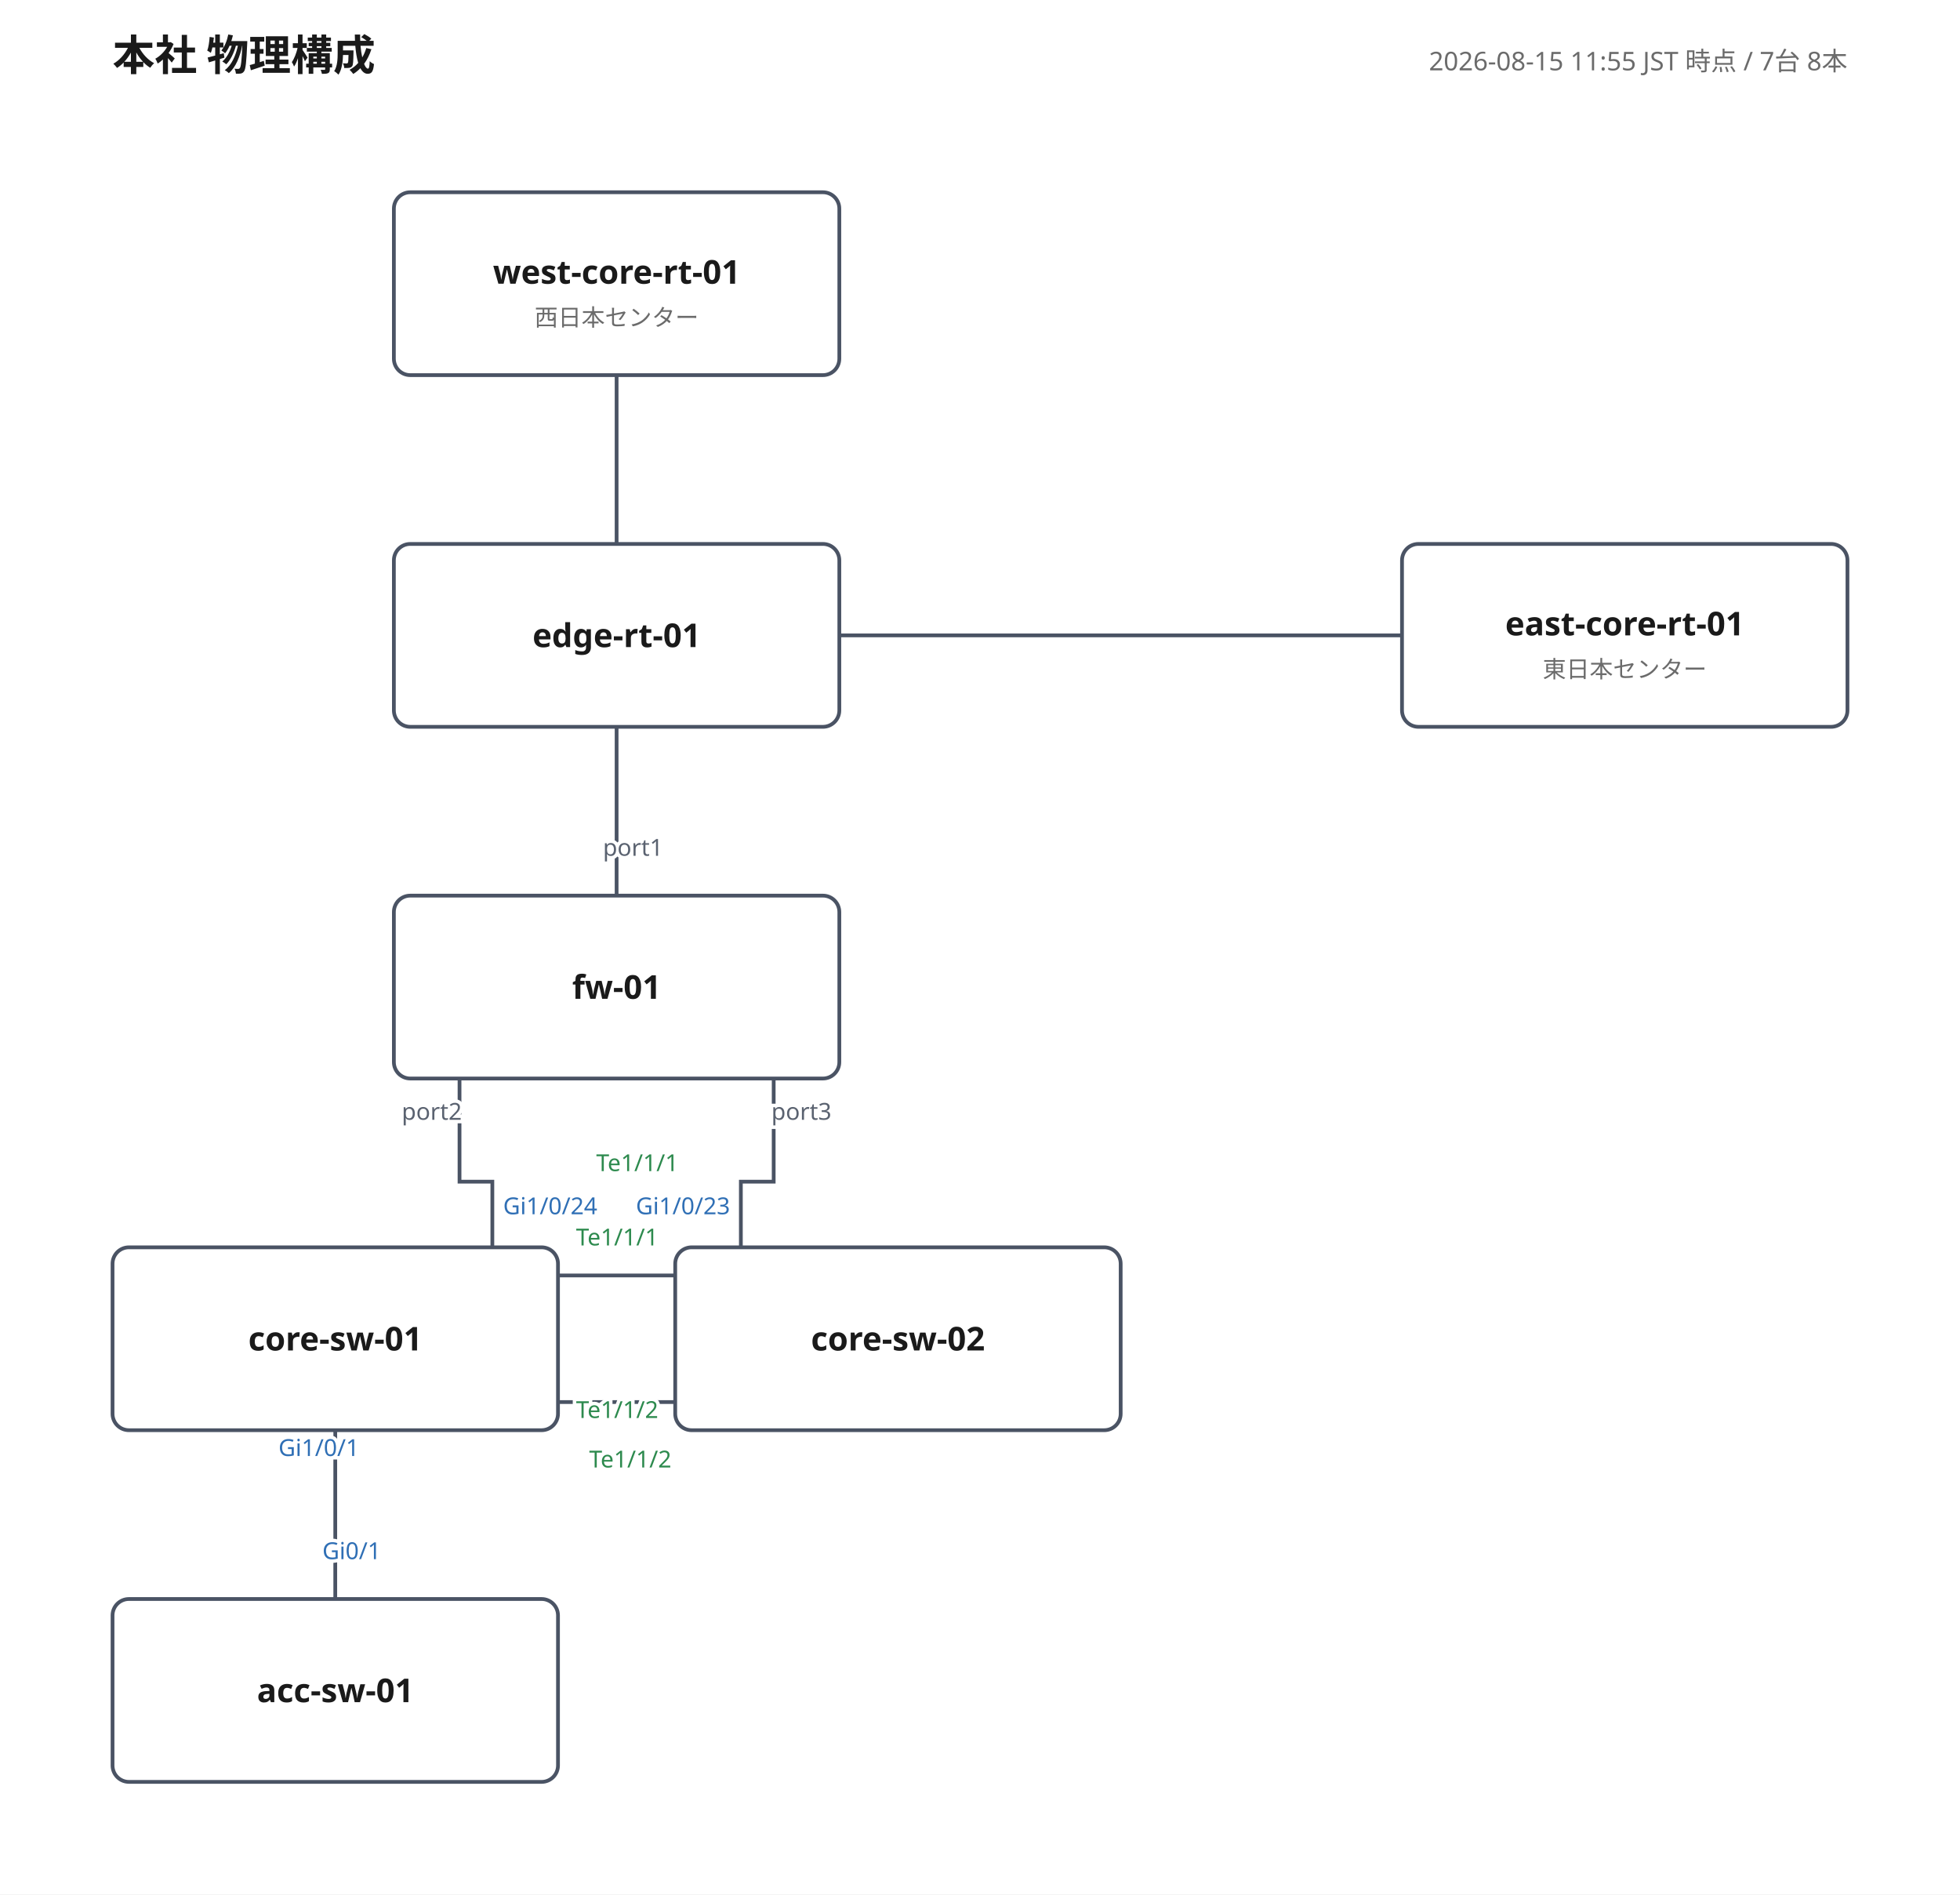
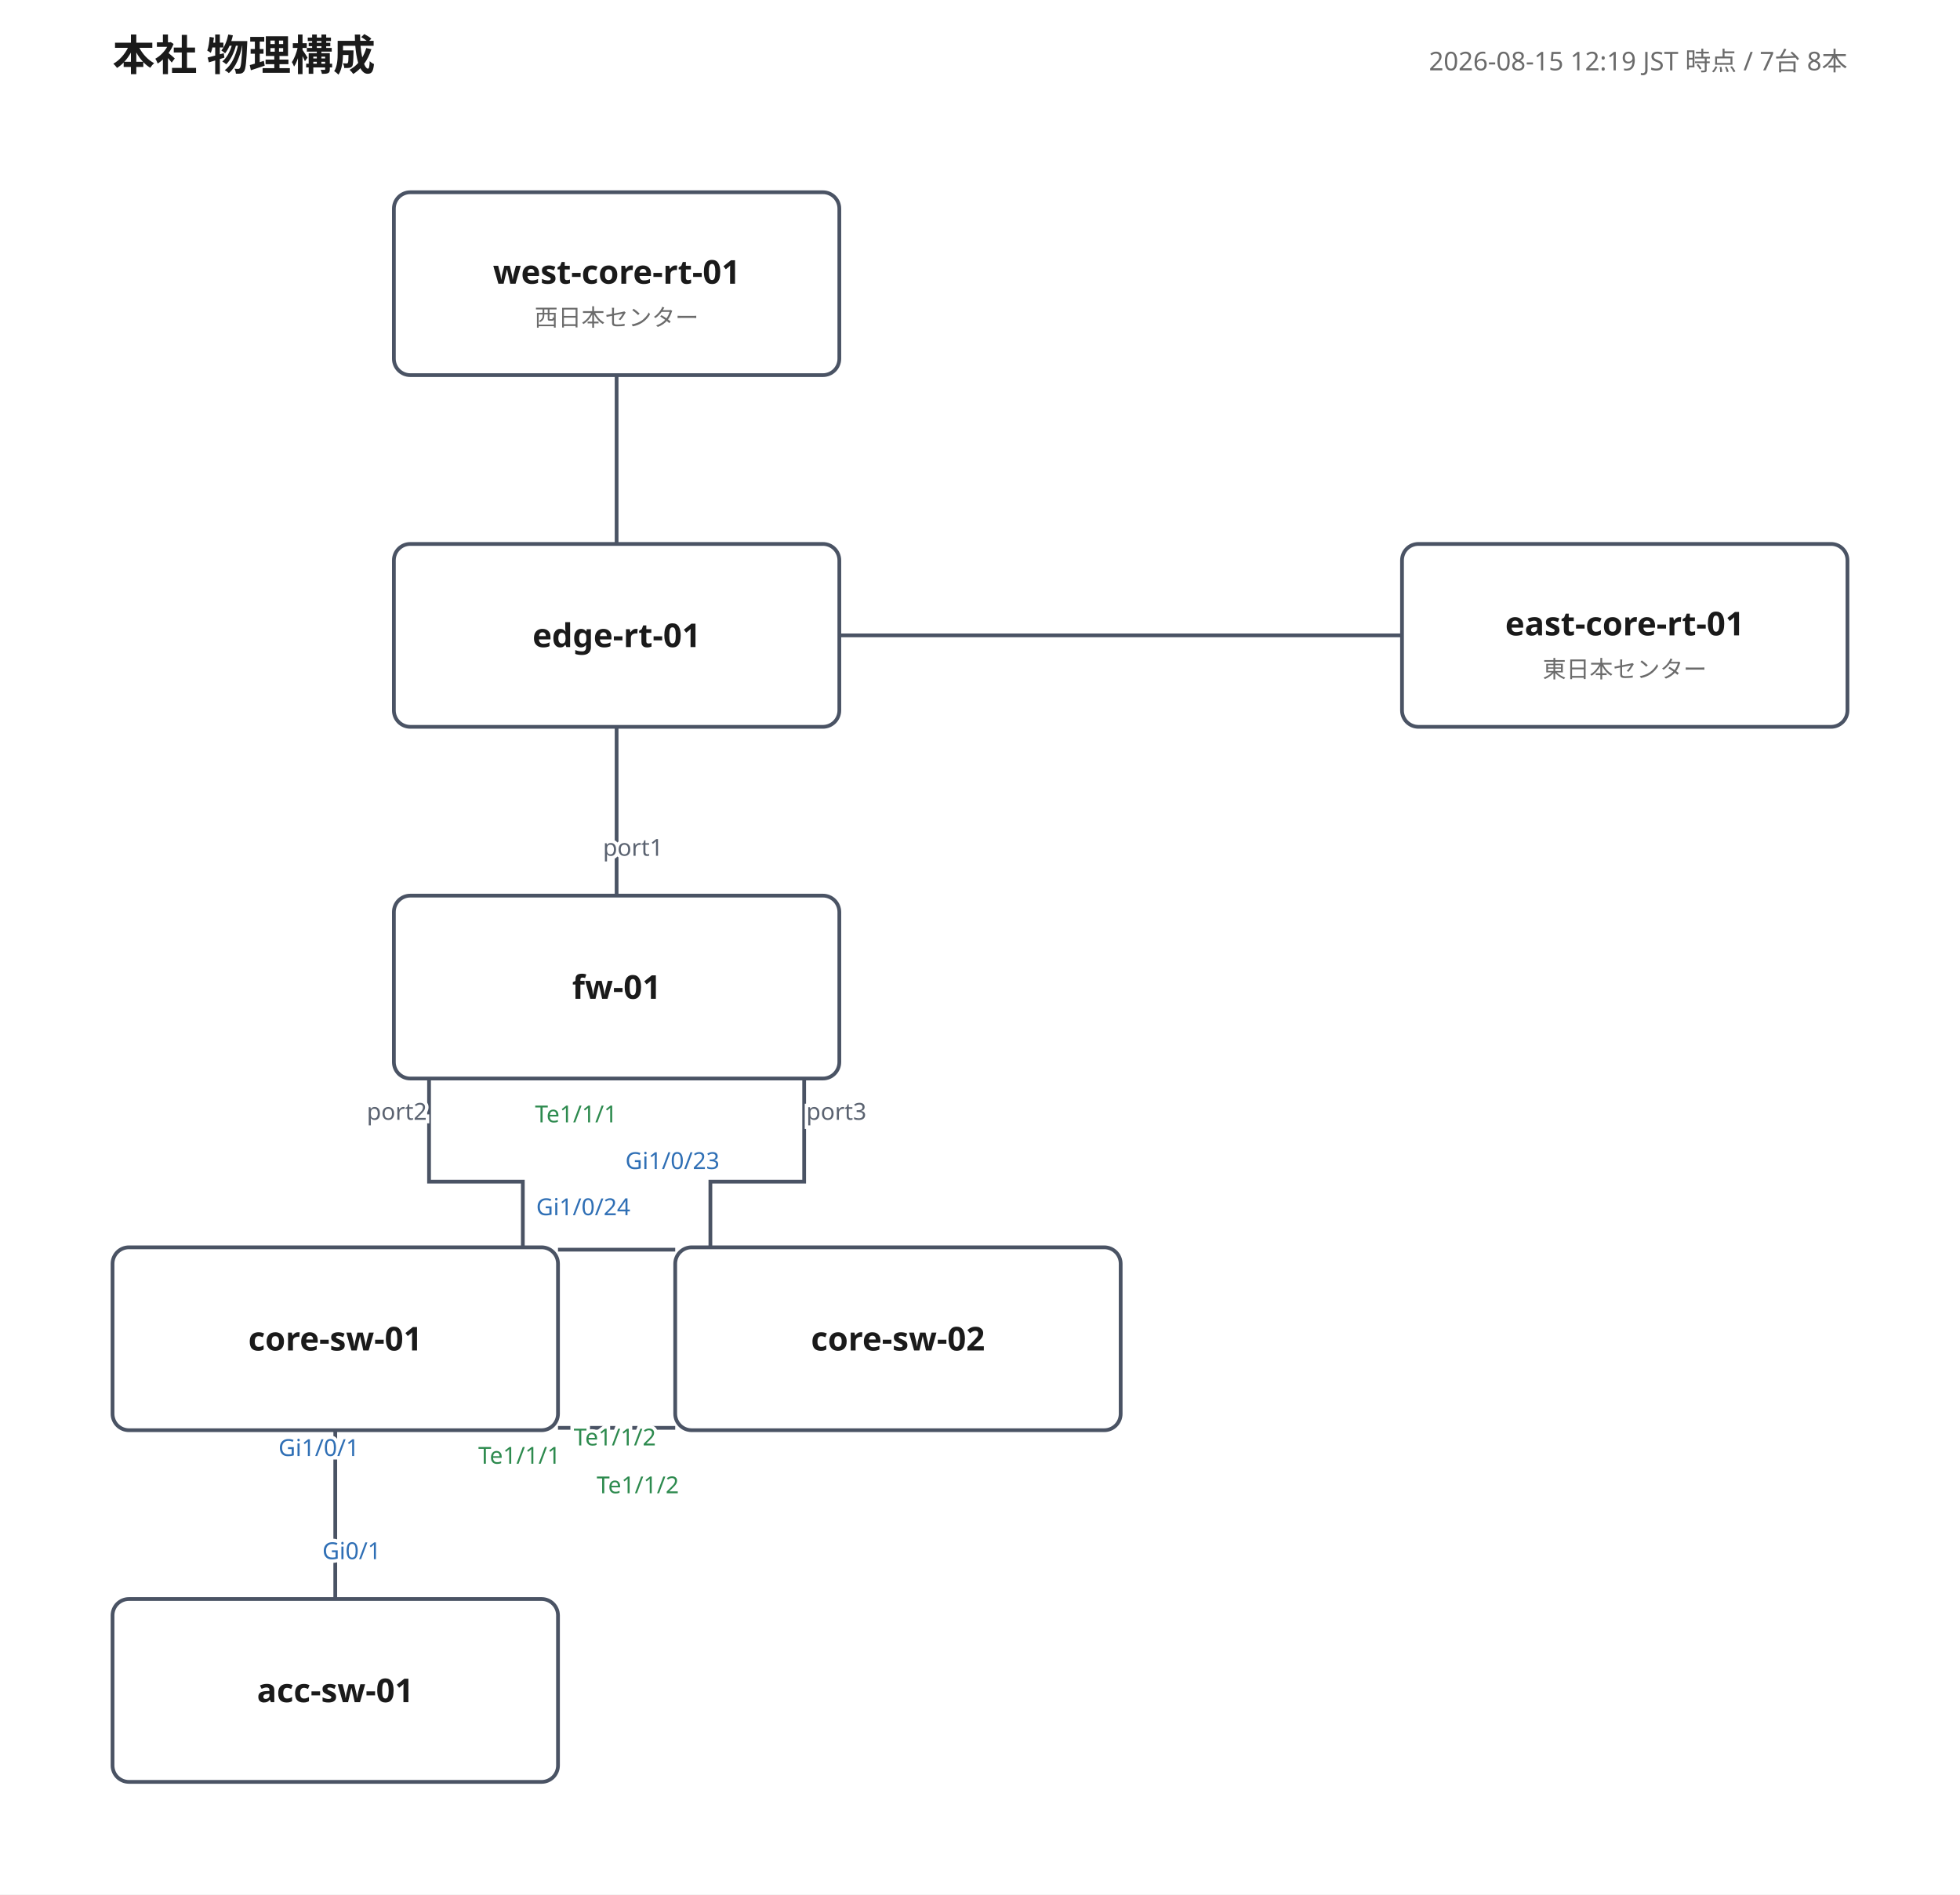
<svg xmlns="http://www.w3.org/2000/svg" width="836" height="808" viewBox="0 0 836 808" font-family="'Yu Gothic', 'Hiragino Kaku Gothic ProN', Meiryo, 'Noto Sans JP', sans-serif">
  <rect width="100%" height="100%" fill="#ffffff" />
  <text x="48" y="30" font-size="18" font-weight="700" fill="#1a1a1a">本社 物理構成</text>
-   <text x="788" y="30" font-size="11" fill="#6b6b6b" text-anchor="end">2026-08-15 11:55 JST 時点 / 7台 8本</text>
+   <text x="788" y="30" font-size="11" fill="#6b6b6b" text-anchor="end">2026-08-15 12:19 JST 時点 / 7台 8本</text>
  <polyline points="263,310 263,354 263,354 263,382" fill="none" stroke="#4a5364" stroke-width="1.6" />
  <text class="port-label" x="256.0" y="321.0" font-size="10" fill="#2f6fb5" text-anchor="middle" paint-order="stroke" stroke="#ffffff" stroke-width="3" />
  <text class="port-label" x="270.0" y="365.0" font-size="10" fill="#5a6270" text-anchor="middle" paint-order="stroke" stroke="#ffffff" stroke-width="3">port1</text>
-   <polyline points="196,460 196,504 210,504 210,532" fill="none" stroke="#4a5364" stroke-width="1.6" />
-   <text class="port-label" x="197.0" y="477.6" font-size="10" fill="#5a6270" text-anchor="end" paint-order="stroke" stroke="#ffffff" stroke-width="3">port2</text>
-   <text class="port-label" x="214.6" y="517.9" font-size="10" fill="#2f6fb5" text-anchor="start" paint-order="stroke" stroke="#ffffff" stroke-width="3">Gi1/0/24</text>
-   <polyline points="330,460 330,504 316,504 316,532" fill="none" stroke="#4a5364" stroke-width="1.6" />
-   <text class="port-label" x="329.0" y="477.6" font-size="10" fill="#5a6270" text-anchor="start" paint-order="stroke" stroke="#ffffff" stroke-width="3">port3</text>
-   <text class="port-label" x="311.4" y="517.9" font-size="10" fill="#2f6fb5" text-anchor="end" paint-order="stroke" stroke="#ffffff" stroke-width="3">Gi1/0/23</text>
-   <polyline points="238,544 260,544 260,544 288,544" fill="none" stroke="#4a5364" stroke-width="1.6" />
-   <text class="port-label" x="245.7" y="531.2" font-size="10" fill="#2d8a4e" text-anchor="start" paint-order="stroke" stroke="#ffffff" stroke-width="3">Te1/1/1</text>
-   <text class="port-label" x="289.4" y="499.5" font-size="10" fill="#2d8a4e" text-anchor="end" paint-order="stroke" stroke="#ffffff" stroke-width="3">Te1/1/1</text>
-   <polyline points="238,598 260,598 260,598 288,598" fill="none" stroke="#4a5364" stroke-width="1.6" />
-   <text class="port-label" x="245.7" y="604.8" font-size="10" fill="#2d8a4e" text-anchor="start" paint-order="stroke" stroke="#ffffff" stroke-width="3">Te1/1/2</text>
-   <text class="port-label" x="286.4" y="625.9" font-size="10" fill="#2d8a4e" text-anchor="end" paint-order="stroke" stroke="#ffffff" stroke-width="3">Te1/1/2</text>
+   <polyline points="183,460 183,504 223,504 223,532" fill="none" stroke="#4a5364" stroke-width="1.6" />
+   <text class="port-label" x="182.1" y="477.6" font-size="10" fill="#5a6270" text-anchor="end" paint-order="stroke" stroke="#ffffff" stroke-width="3">port2</text>
+   <text class="port-label" x="228.7" y="518.3" font-size="10" fill="#2f6fb5" text-anchor="start" paint-order="stroke" stroke="#ffffff" stroke-width="3">Gi1/0/24</text>
+   <polyline points="343,460 343,504 303,504 303,532" fill="none" stroke="#4a5364" stroke-width="1.6" />
+   <text class="port-label" x="343.9" y="477.6" font-size="10" fill="#5a6270" text-anchor="start" paint-order="stroke" stroke="#ffffff" stroke-width="3">port3</text>
+   <text class="port-label" x="306.9" y="498.6" font-size="10" fill="#2f6fb5" text-anchor="end" paint-order="stroke" stroke="#ffffff" stroke-width="3">Gi1/0/23</text>
+   <polyline points="238,533 288,533" fill="none" stroke="#4a5364" stroke-width="1.6" />
+   <text class="port-label" x="228.2" y="478.7" font-size="10" fill="#2d8a4e" text-anchor="start" paint-order="stroke" stroke="#ffffff" stroke-width="3">Te1/1/1</text>
+   <text class="port-label" x="239.1" y="624.3" font-size="10" fill="#2d8a4e" text-anchor="end" paint-order="stroke" stroke="#ffffff" stroke-width="3">Te1/1/1</text>
+   <polyline points="238,609 288,609" fill="none" stroke="#4a5364" stroke-width="1.6" />
+   <text class="port-label" x="244.7" y="616.5" font-size="10" fill="#2d8a4e" text-anchor="start" paint-order="stroke" stroke="#ffffff" stroke-width="3">Te1/1/2</text>
+   <text class="port-label" x="289.6" y="636.9" font-size="10" fill="#2d8a4e" text-anchor="end" paint-order="stroke" stroke="#ffffff" stroke-width="3">Te1/1/2</text>
  <polyline points="143,610 143,654 143,654 143,682" fill="none" stroke="#4a5364" stroke-width="1.6" />
  <text class="port-label" x="136.0" y="621.0" font-size="10" fill="#2f6fb5" text-anchor="middle" paint-order="stroke" stroke="#ffffff" stroke-width="3">Gi1/0/1</text>
  <text class="port-label" x="150.0" y="665.0" font-size="10" fill="#2f6fb5" text-anchor="middle" paint-order="stroke" stroke="#ffffff" stroke-width="3">Gi0/1</text>
-   <polyline points="358,271 570,271 570,271 598,271" fill="none" stroke="#4a5364" stroke-width="1.6" />
+   <polyline points="358,271 598,271" fill="none" stroke="#4a5364" stroke-width="1.6" />
  <text class="port-label" x="368.0" y="275.0" font-size="10" fill="#2f6fb5" text-anchor="start" paint-order="stroke" stroke="#ffffff" stroke-width="3" />
  <text class="port-label" x="588.0" y="261.0" font-size="10" fill="#2f6fb5" text-anchor="end" paint-order="stroke" stroke="#ffffff" stroke-width="3" />
  <polyline points="263,232 263,188 263,188 263,160" fill="none" stroke="#4a5364" stroke-width="1.6" />
  <text class="port-label" x="270.0" y="215.0" font-size="10" fill="#2f6fb5" text-anchor="middle" paint-order="stroke" stroke="#ffffff" stroke-width="3" />
  <text class="port-label" x="256.0" y="171.0" font-size="10" fill="#2f6fb5" text-anchor="middle" paint-order="stroke" stroke="#ffffff" stroke-width="3" />
  <g>
    <rect x="168" y="232" width="190" height="78" rx="7" fill="#ffffff" stroke="#4a5364" stroke-width="1.6" />
    <text x="263" y="276" font-size="14" font-weight="700" fill="#1a1a1a" text-anchor="middle">edge-rt-01</text>
  </g>
  <g>
    <rect x="598" y="232" width="190" height="78" rx="7" fill="#ffffff" stroke="#4a5364" stroke-width="1.6" />
    <text x="693" y="271" font-size="14" font-weight="700" fill="#1a1a1a" text-anchor="middle">east-core-rt-01</text>
    <text x="693" y="289" font-size="10" fill="#6b6b6b" text-anchor="middle">東日本センター</text>
  </g>
  <g>
    <rect x="168" y="82" width="190" height="78" rx="7" fill="#ffffff" stroke="#4a5364" stroke-width="1.6" />
    <text x="263" y="121" font-size="14" font-weight="700" fill="#1a1a1a" text-anchor="middle">west-core-rt-01</text>
    <text x="263" y="139" font-size="10" fill="#6b6b6b" text-anchor="middle">西日本センター</text>
  </g>
  <g>
    <rect x="168" y="382" width="190" height="78" rx="7" fill="#ffffff" stroke="#4a5364" stroke-width="1.6" />
    <text x="263" y="426" font-size="14" font-weight="700" fill="#1a1a1a" text-anchor="middle">fw-01</text>
  </g>
  <g>
    <rect x="48" y="532" width="190" height="78" rx="7" fill="#ffffff" stroke="#4a5364" stroke-width="1.6" />
    <text x="143" y="576" font-size="14" font-weight="700" fill="#1a1a1a" text-anchor="middle">core-sw-01</text>
  </g>
  <g>
    <rect x="288" y="532" width="190" height="78" rx="7" fill="#ffffff" stroke="#4a5364" stroke-width="1.6" />
    <text x="383" y="576" font-size="14" font-weight="700" fill="#1a1a1a" text-anchor="middle">core-sw-02</text>
  </g>
  <g>
    <rect x="48" y="682" width="190" height="78" rx="7" fill="#ffffff" stroke="#4a5364" stroke-width="1.6" />
    <text x="143" y="726" font-size="14" font-weight="700" fill="#1a1a1a" text-anchor="middle">acc-sw-01</text>
  </g>
</svg>
